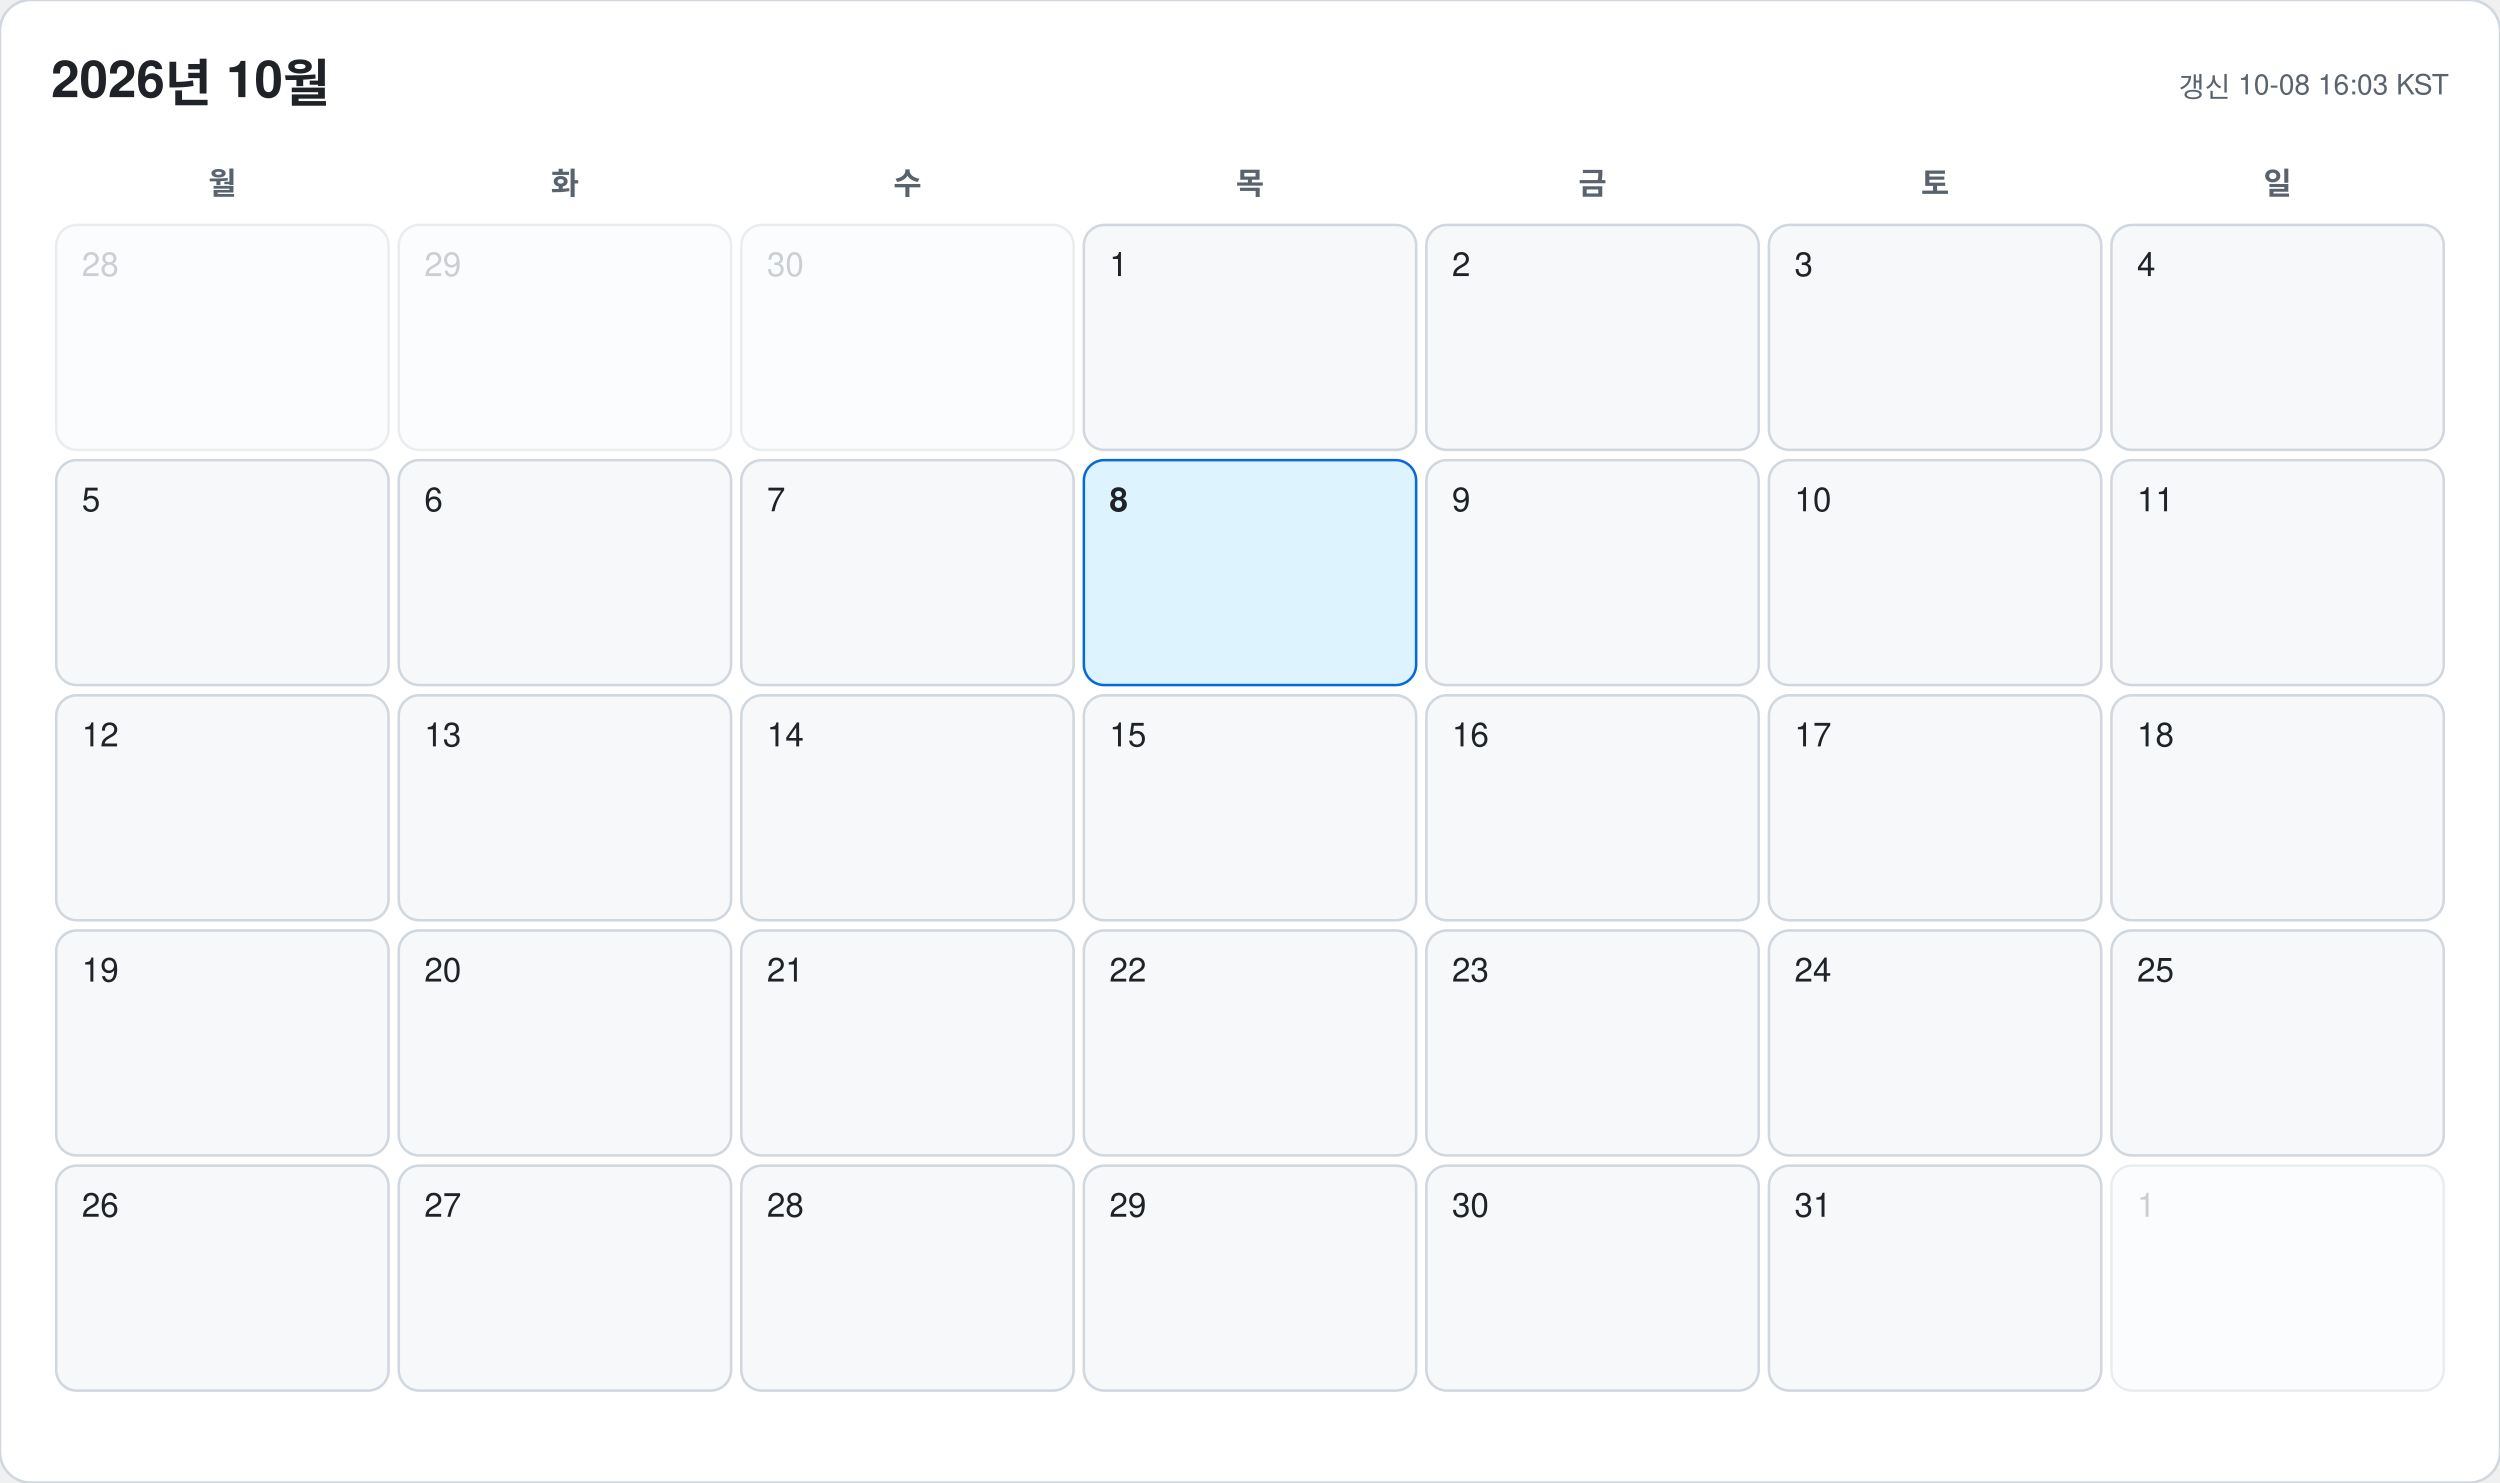
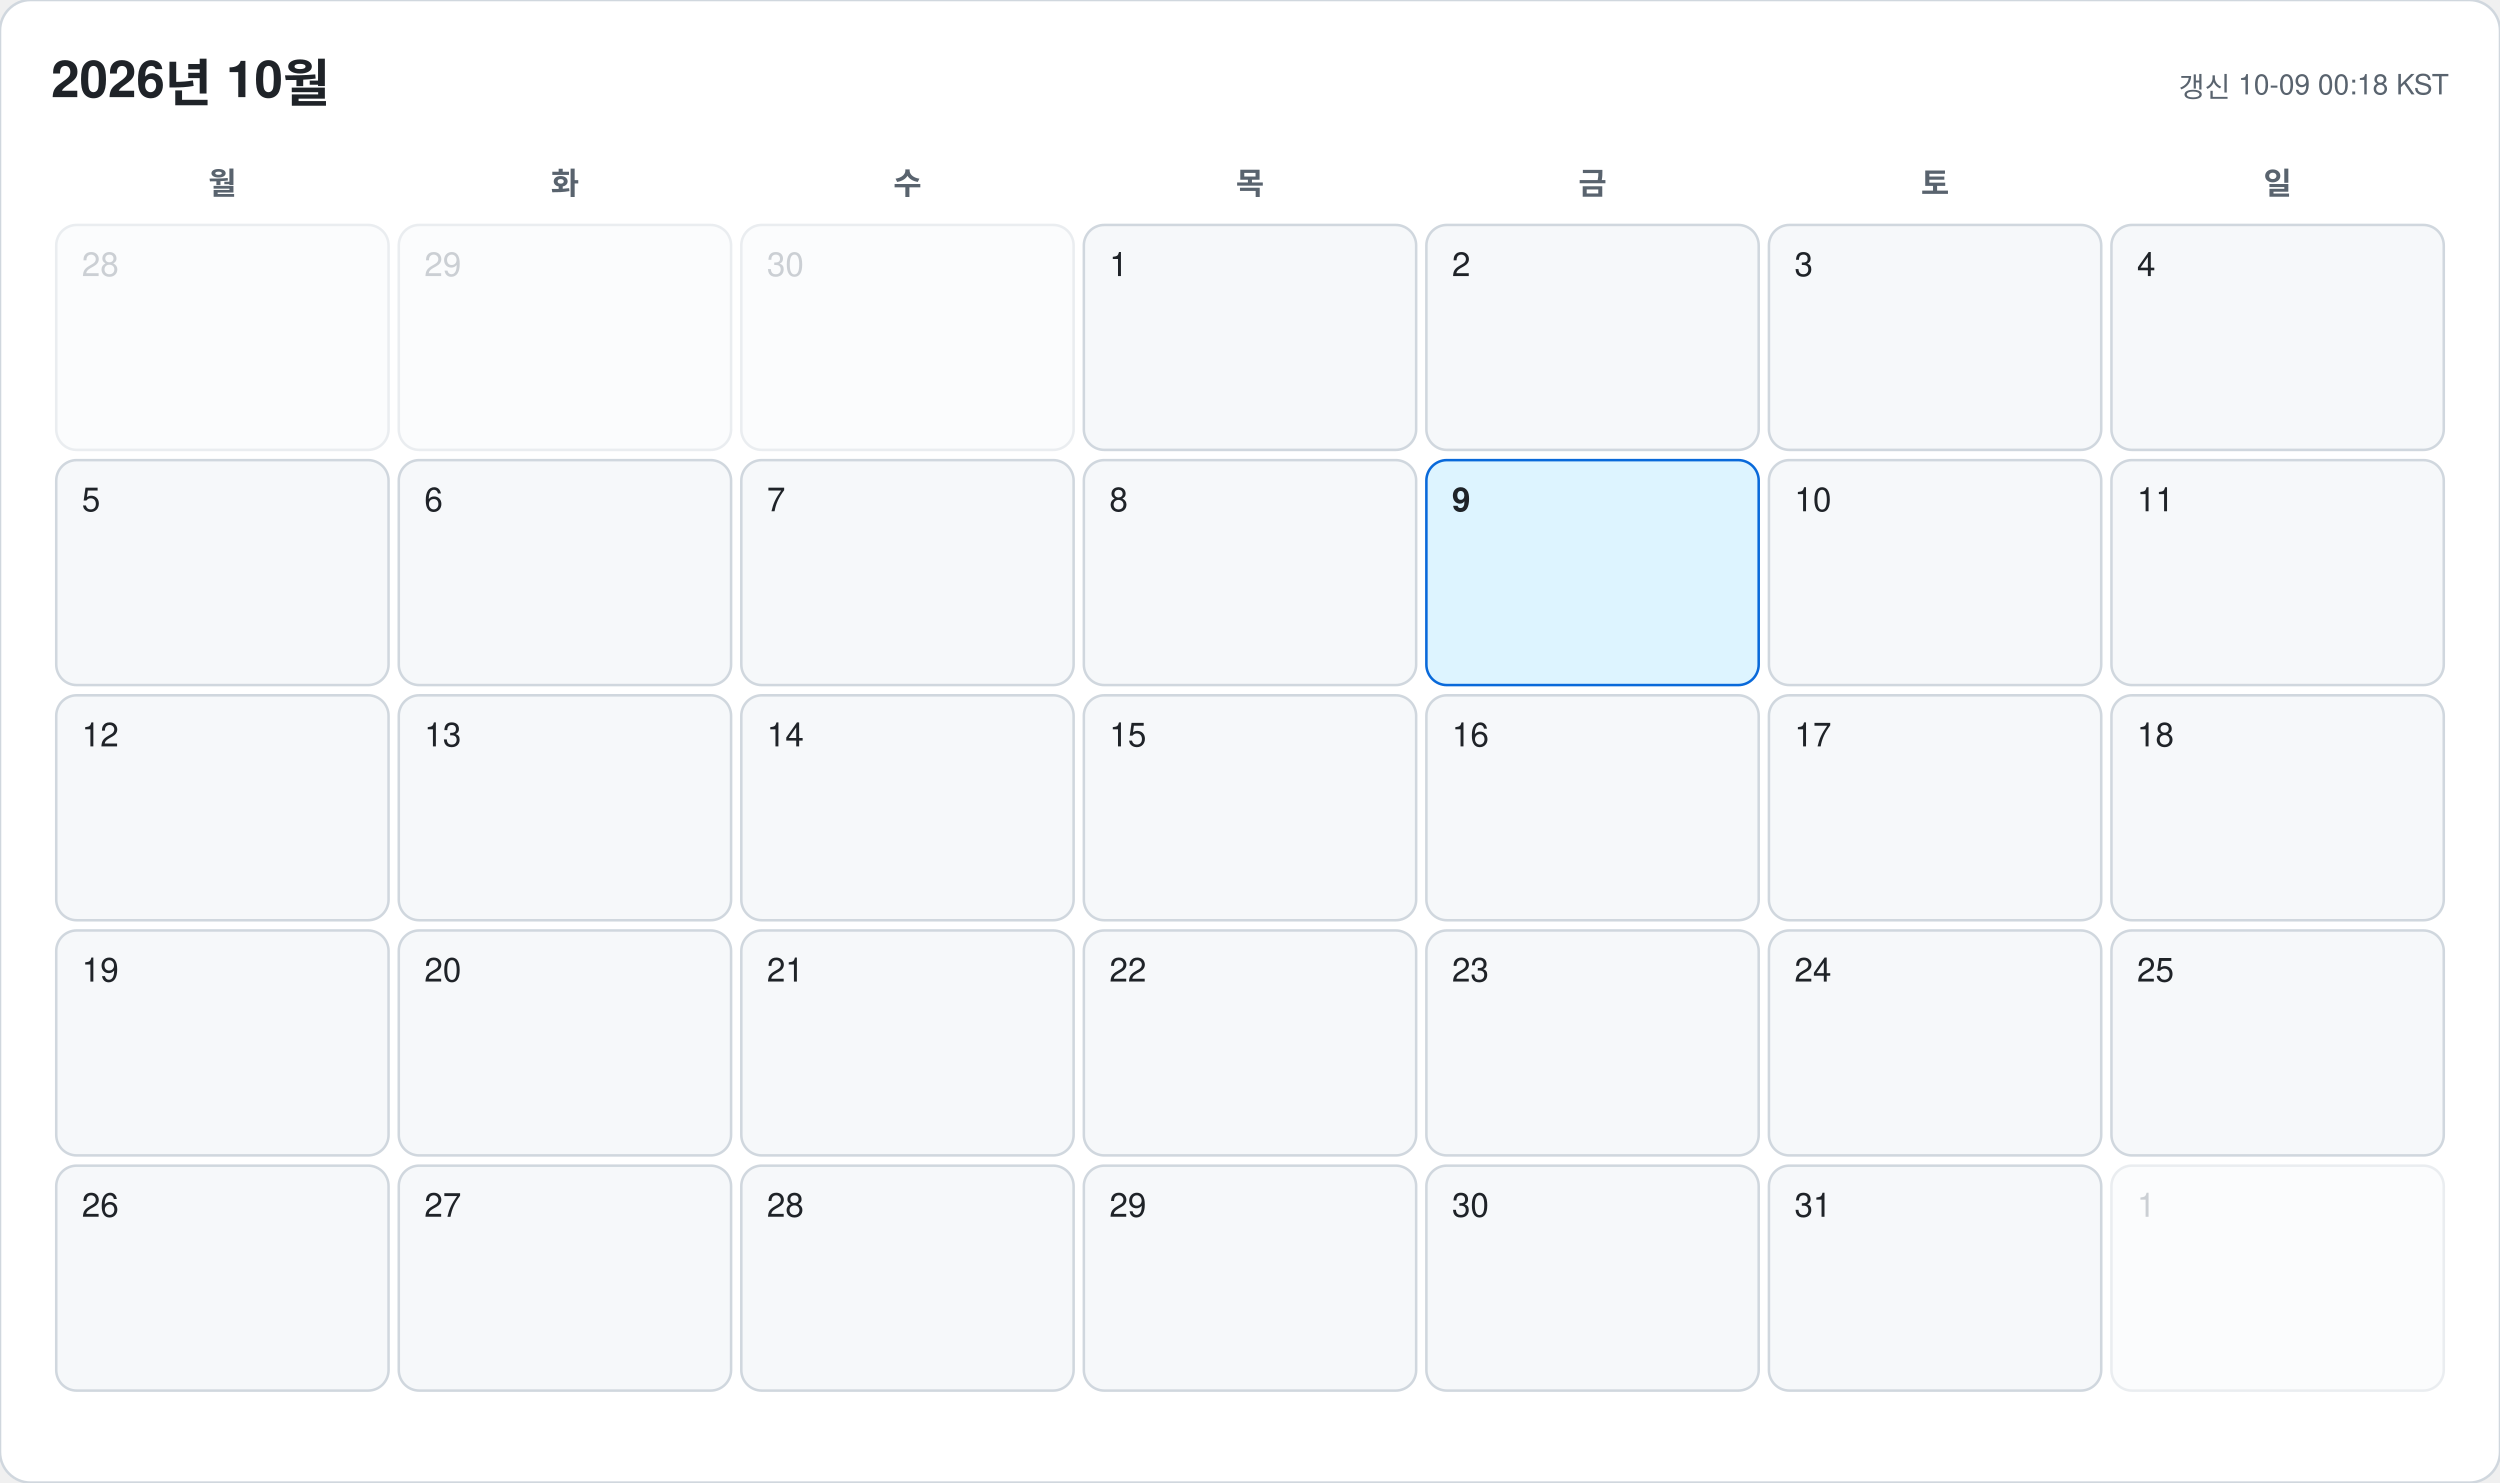
<svg xmlns="http://www.w3.org/2000/svg" width="978" height="580" viewBox="0 0 978 580" font-family="-apple-system, BlinkMacSystemFont, 'Segoe UI', 'Malgun Gothic', 'Apple SD Gothic Neo', 'Noto Sans KR', Helvetica, Arial, sans-serif">
  <rect width="978" height="580" rx="12" fill="#ffffff" stroke="#d0d7de" />
  <text x="20" y="38" font-size="20" font-weight="700" fill="#1f2328">2026년 10월</text>
-   <text x="958" y="38" font-size="11" text-anchor="end" fill="#59636e">갱신 10-08 16:03 KST</text>
+   <text x="958" y="38" font-size="11" text-anchor="end" fill="#59636e">갱신 10-09 00:18 KST</text>
  <text x="87" y="76" font-size="12" font-weight="600" text-anchor="middle" fill="#59636e">월</text>
  <text x="221" y="76" font-size="12" font-weight="600" text-anchor="middle" fill="#59636e">화</text>
  <text x="355" y="76" font-size="12" font-weight="600" text-anchor="middle" fill="#59636e">수</text>
  <text x="489" y="76" font-size="12" font-weight="600" text-anchor="middle" fill="#59636e">목</text>
  <text x="623" y="76" font-size="12" font-weight="600" text-anchor="middle" fill="#59636e">금</text>
  <text x="757" y="76" font-size="12" font-weight="600" text-anchor="middle" fill="#59636e">토</text>
  <text x="891" y="76" font-size="12" font-weight="600" text-anchor="middle" fill="#59636e">일</text>
  <g opacity="0.45">
    <rect x="22" y="88" width="130" height="88" rx="8" fill="#f6f8fa" stroke="#d0d7de" />
    <text x="32" y="108" font-size="13" font-weight="500" fill="#8c959f">28</text>
  </g>
  <g opacity="0.45">
    <rect x="156" y="88" width="130" height="88" rx="8" fill="#f6f8fa" stroke="#d0d7de" />
    <text x="166" y="108" font-size="13" font-weight="500" fill="#8c959f">29</text>
  </g>
  <g opacity="0.45">
    <rect x="290" y="88" width="130" height="88" rx="8" fill="#f6f8fa" stroke="#d0d7de" />
    <text x="300" y="108" font-size="13" font-weight="500" fill="#8c959f">30</text>
  </g>
  <g opacity="1">
    <rect x="424" y="88" width="130" height="88" rx="8" fill="#f6f8fa" stroke="#d0d7de" />
    <text x="434" y="108" font-size="13" font-weight="500" fill="#1f2328">1</text>
  </g>
  <g opacity="1">
    <rect x="558" y="88" width="130" height="88" rx="8" fill="#f6f8fa" stroke="#d0d7de" />
    <text x="568" y="108" font-size="13" font-weight="500" fill="#1f2328">2</text>
  </g>
  <g opacity="1">
    <rect x="692" y="88" width="130" height="88" rx="8" fill="#f6f8fa" stroke="#d0d7de" />
    <text x="702" y="108" font-size="13" font-weight="500" fill="#1f2328">3</text>
  </g>
  <g opacity="1">
    <rect x="826" y="88" width="130" height="88" rx="8" fill="#f6f8fa" stroke="#d0d7de" />
    <text x="836" y="108" font-size="13" font-weight="500" fill="#1f2328">4</text>
  </g>
  <g opacity="1">
    <rect x="22" y="180" width="130" height="88" rx="8" fill="#f6f8fa" stroke="#d0d7de" />
    <text x="32" y="200" font-size="13" font-weight="500" fill="#1f2328">5</text>
  </g>
  <g opacity="1">
    <rect x="156" y="180" width="130" height="88" rx="8" fill="#f6f8fa" stroke="#d0d7de" />
    <text x="166" y="200" font-size="13" font-weight="500" fill="#1f2328">6</text>
  </g>
  <g opacity="1">
    <rect x="290" y="180" width="130" height="88" rx="8" fill="#f6f8fa" stroke="#d0d7de" />
    <text x="300" y="200" font-size="13" font-weight="500" fill="#1f2328">7</text>
  </g>
  <g opacity="1">
-     <rect x="424" y="180" width="130" height="88" rx="8" fill="#ddf4ff" stroke="#0969da" />
-     <text x="434" y="200" font-size="13" font-weight="700" fill="#1f2328">8</text>
+     <rect x="424" y="180" width="130" height="88" rx="8" fill="#f6f8fa" stroke="#d0d7de" />
+     <text x="434" y="200" font-size="13" font-weight="500" fill="#1f2328">8</text>
  </g>
  <g opacity="1">
-     <rect x="558" y="180" width="130" height="88" rx="8" fill="#f6f8fa" stroke="#d0d7de" />
-     <text x="568" y="200" font-size="13" font-weight="500" fill="#1f2328">9</text>
+     <rect x="558" y="180" width="130" height="88" rx="8" fill="#ddf4ff" stroke="#0969da" />
+     <text x="568" y="200" font-size="13" font-weight="700" fill="#1f2328">9</text>
  </g>
  <g opacity="1">
    <rect x="692" y="180" width="130" height="88" rx="8" fill="#f6f8fa" stroke="#d0d7de" />
    <text x="702" y="200" font-size="13" font-weight="500" fill="#1f2328">10</text>
  </g>
  <g opacity="1">
    <rect x="826" y="180" width="130" height="88" rx="8" fill="#f6f8fa" stroke="#d0d7de" />
    <text x="836" y="200" font-size="13" font-weight="500" fill="#1f2328">11</text>
  </g>
  <g opacity="1">
    <rect x="22" y="272" width="130" height="88" rx="8" fill="#f6f8fa" stroke="#d0d7de" />
    <text x="32" y="292" font-size="13" font-weight="500" fill="#1f2328">12</text>
  </g>
  <g opacity="1">
    <rect x="156" y="272" width="130" height="88" rx="8" fill="#f6f8fa" stroke="#d0d7de" />
    <text x="166" y="292" font-size="13" font-weight="500" fill="#1f2328">13</text>
  </g>
  <g opacity="1">
    <rect x="290" y="272" width="130" height="88" rx="8" fill="#f6f8fa" stroke="#d0d7de" />
    <text x="300" y="292" font-size="13" font-weight="500" fill="#1f2328">14</text>
  </g>
  <g opacity="1">
    <rect x="424" y="272" width="130" height="88" rx="8" fill="#f6f8fa" stroke="#d0d7de" />
    <text x="434" y="292" font-size="13" font-weight="500" fill="#1f2328">15</text>
  </g>
  <g opacity="1">
    <rect x="558" y="272" width="130" height="88" rx="8" fill="#f6f8fa" stroke="#d0d7de" />
    <text x="568" y="292" font-size="13" font-weight="500" fill="#1f2328">16</text>
  </g>
  <g opacity="1">
    <rect x="692" y="272" width="130" height="88" rx="8" fill="#f6f8fa" stroke="#d0d7de" />
    <text x="702" y="292" font-size="13" font-weight="500" fill="#1f2328">17</text>
  </g>
  <g opacity="1">
    <rect x="826" y="272" width="130" height="88" rx="8" fill="#f6f8fa" stroke="#d0d7de" />
    <text x="836" y="292" font-size="13" font-weight="500" fill="#1f2328">18</text>
  </g>
  <g opacity="1">
    <rect x="22" y="364" width="130" height="88" rx="8" fill="#f6f8fa" stroke="#d0d7de" />
    <text x="32" y="384" font-size="13" font-weight="500" fill="#1f2328">19</text>
  </g>
  <g opacity="1">
    <rect x="156" y="364" width="130" height="88" rx="8" fill="#f6f8fa" stroke="#d0d7de" />
    <text x="166" y="384" font-size="13" font-weight="500" fill="#1f2328">20</text>
  </g>
  <g opacity="1">
    <rect x="290" y="364" width="130" height="88" rx="8" fill="#f6f8fa" stroke="#d0d7de" />
    <text x="300" y="384" font-size="13" font-weight="500" fill="#1f2328">21</text>
  </g>
  <g opacity="1">
    <rect x="424" y="364" width="130" height="88" rx="8" fill="#f6f8fa" stroke="#d0d7de" />
    <text x="434" y="384" font-size="13" font-weight="500" fill="#1f2328">22</text>
  </g>
  <g opacity="1">
    <rect x="558" y="364" width="130" height="88" rx="8" fill="#f6f8fa" stroke="#d0d7de" />
    <text x="568" y="384" font-size="13" font-weight="500" fill="#1f2328">23</text>
  </g>
  <g opacity="1">
    <rect x="692" y="364" width="130" height="88" rx="8" fill="#f6f8fa" stroke="#d0d7de" />
    <text x="702" y="384" font-size="13" font-weight="500" fill="#1f2328">24</text>
  </g>
  <g opacity="1">
    <rect x="826" y="364" width="130" height="88" rx="8" fill="#f6f8fa" stroke="#d0d7de" />
    <text x="836" y="384" font-size="13" font-weight="500" fill="#1f2328">25</text>
  </g>
  <g opacity="1">
    <rect x="22" y="456" width="130" height="88" rx="8" fill="#f6f8fa" stroke="#d0d7de" />
    <text x="32" y="476" font-size="13" font-weight="500" fill="#1f2328">26</text>
  </g>
  <g opacity="1">
    <rect x="156" y="456" width="130" height="88" rx="8" fill="#f6f8fa" stroke="#d0d7de" />
    <text x="166" y="476" font-size="13" font-weight="500" fill="#1f2328">27</text>
  </g>
  <g opacity="1">
    <rect x="290" y="456" width="130" height="88" rx="8" fill="#f6f8fa" stroke="#d0d7de" />
    <text x="300" y="476" font-size="13" font-weight="500" fill="#1f2328">28</text>
  </g>
  <g opacity="1">
    <rect x="424" y="456" width="130" height="88" rx="8" fill="#f6f8fa" stroke="#d0d7de" />
    <text x="434" y="476" font-size="13" font-weight="500" fill="#1f2328">29</text>
  </g>
  <g opacity="1">
    <rect x="558" y="456" width="130" height="88" rx="8" fill="#f6f8fa" stroke="#d0d7de" />
    <text x="568" y="476" font-size="13" font-weight="500" fill="#1f2328">30</text>
  </g>
  <g opacity="1">
    <rect x="692" y="456" width="130" height="88" rx="8" fill="#f6f8fa" stroke="#d0d7de" />
    <text x="702" y="476" font-size="13" font-weight="500" fill="#1f2328">31</text>
  </g>
  <g opacity="0.45">
    <rect x="826" y="456" width="130" height="88" rx="8" fill="#f6f8fa" stroke="#d0d7de" />
    <text x="836" y="476" font-size="13" font-weight="500" fill="#8c959f">1</text>
  </g>
</svg>
